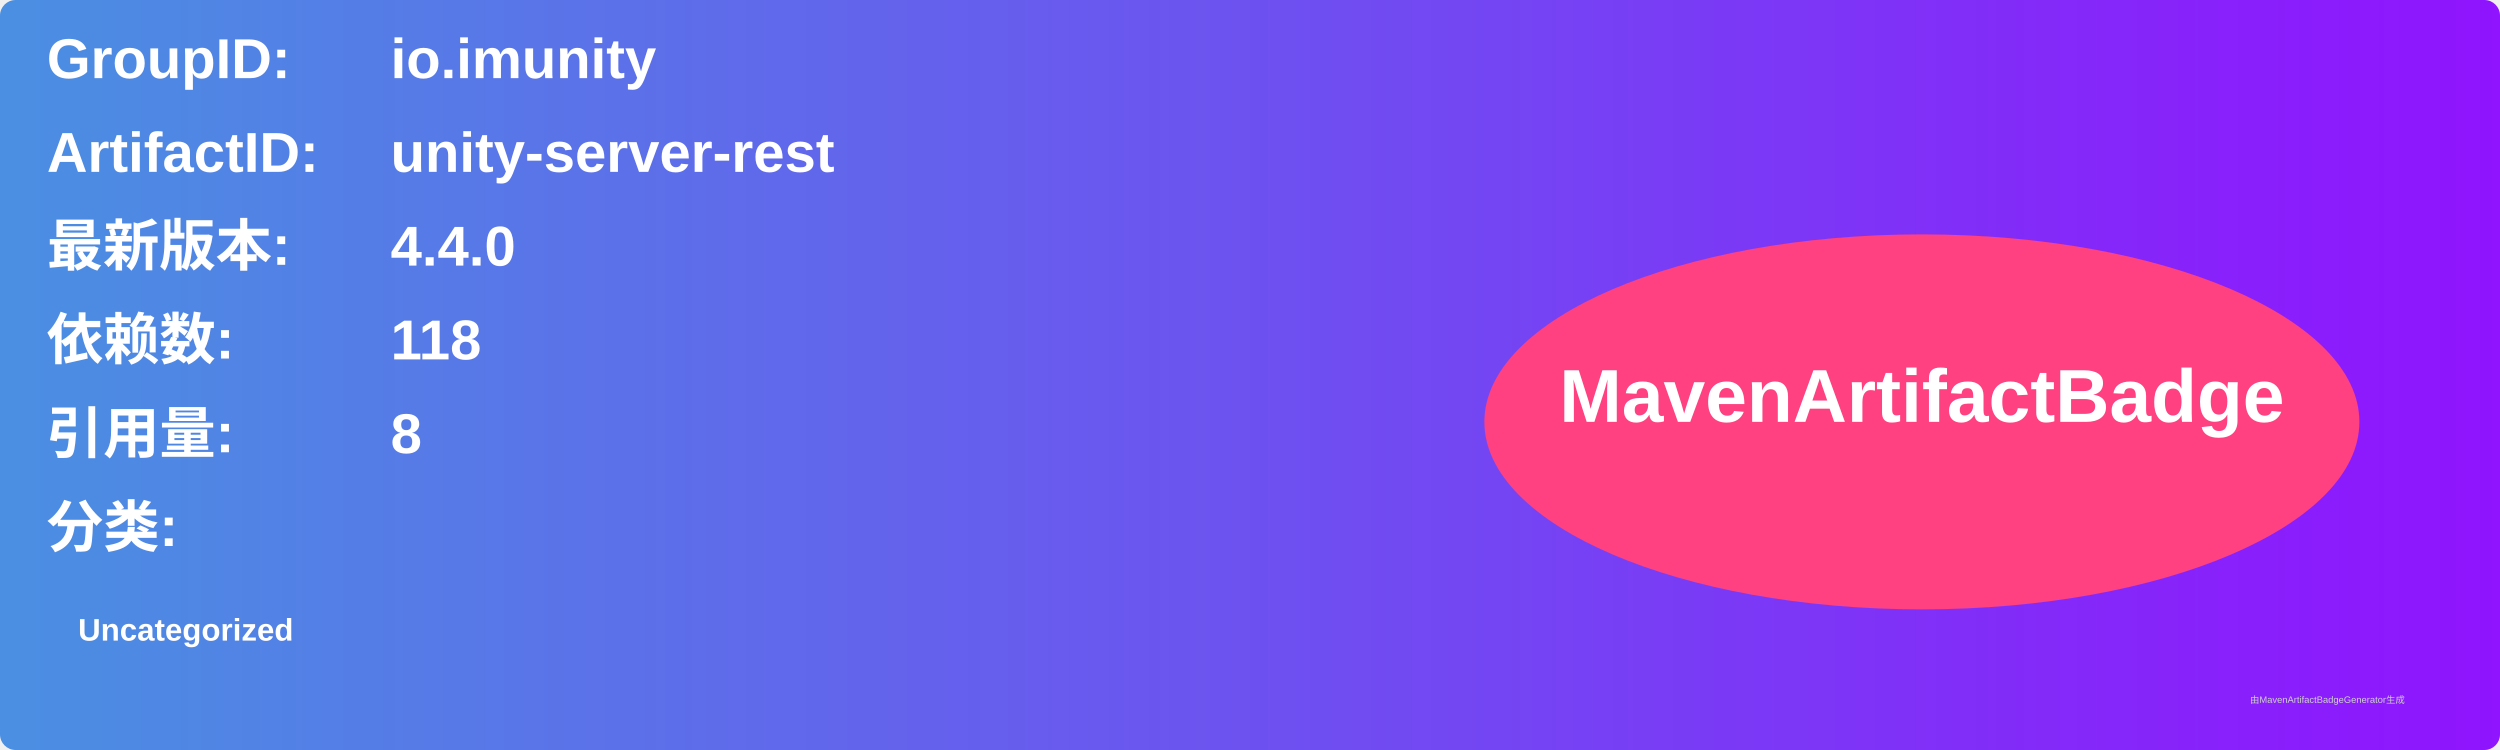
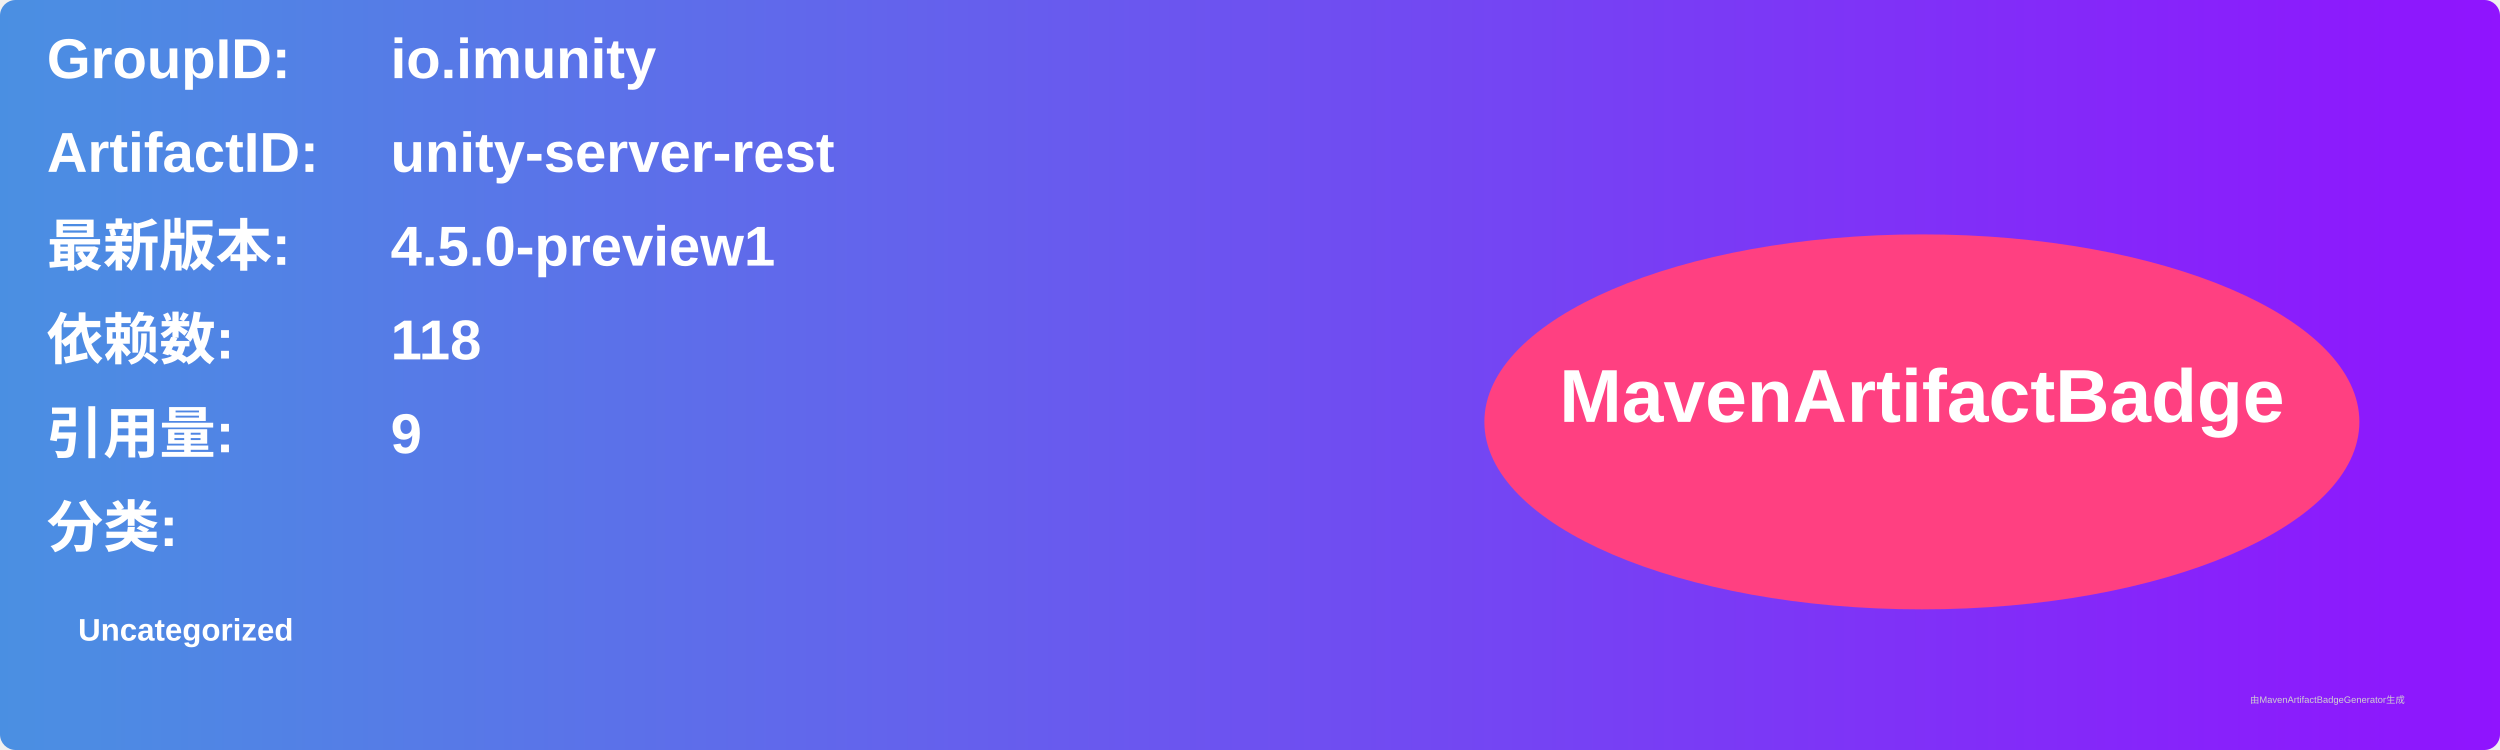
<svg xmlns="http://www.w3.org/2000/svg" width="800" height="240" viewBox="0 0 800 240">
  <linearGradient id="grad" x1="0%" y1="0%" x2="100%" y2="0%">
    <stop offset="0%" stop-color="#4a90e2" />
    <stop offset="100%" stop-color="#9013fe" />
  </linearGradient>
  <rect width="100%" height="100%" rx="5" ry="5" fill="url(#grad)" />
  <g transform="translate(15, 15)">
    <text x="0" y="10" font-family="Arial" font-size="18" fill="white" font-weight="bold" width="260">GroupID:</text>
    <text x="110" y="10" font-family="Arial" font-size="18" fill="white" font-weight="bold" width="460">io.imunity</text>
    <text x="0" y="40" font-family="Arial" font-size="18" fill="white" font-weight="bold" width="260">ArtifactID:</text>
    <text x="110" y="40" font-family="Arial" font-size="18" fill="white" font-weight="bold" width="460">unity-server-rest</text>
    <text x="0" y="70" font-family="Arial" font-size="18" fill="white" font-weight="bold">最新版本:</text>
    <text x="110" y="70" font-family="Arial" font-size="18" fill="white" font-weight="bold">
-       <tspan font-weight="bold">4.4.0</tspan>
+       <tspan font-weight="bold">4.5.0-preview1</tspan>
    </text>
    <text x="0" y="100" font-family="Arial" font-size="18" fill="white" font-weight="bold">依赖数: </text>
    <text x="110" y="100" font-family="Arial" font-size="18" fill="white">
      <tspan font-weight="bold">118</tspan>
    </text>
    <text x="0" y="130" font-family="Arial" font-size="18" fill="white" font-weight="bold">引用量: </text>
    <text x="110" y="130" font-family="Arial" font-size="18" fill="white">
-       <tspan font-weight="bold">8</tspan>
+       <tspan font-weight="bold">9</tspan>
    </text>
    <text x="0" y="160" font-family="Arial" font-size="18" fill="white" font-weight="bold">分类:</text>
    <text x="10" y="190" font-family="Arial" font-size="10" fill="white">
      <tspan font-weight="bold">Uncategorized</tspan>
    </text>
    <ellipse cx="600" cy="120" rx="140" ry="60" fill="#ff4081" />
    <text x="600" y="120" text-anchor="middle" font-family="Arial" font-size="24" fill="white" font-weight="bold">MavenArtifactBadge</text>
  </g>
  <text x="720" y="225" font-family="Arial" font-size="3" fill="#d0d0d0">由MavenArtifactBadgeGenerator生成</text>
</svg>
